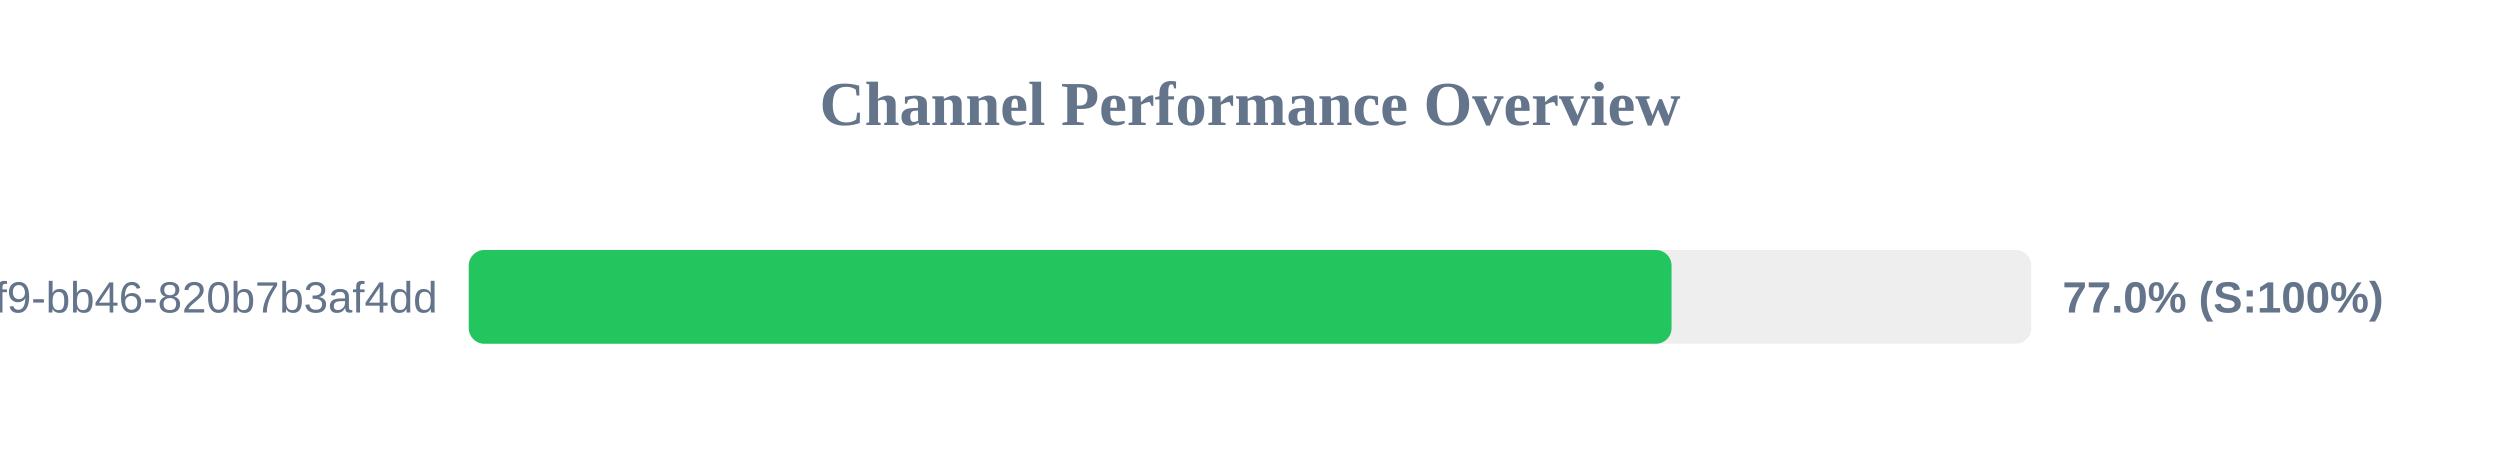
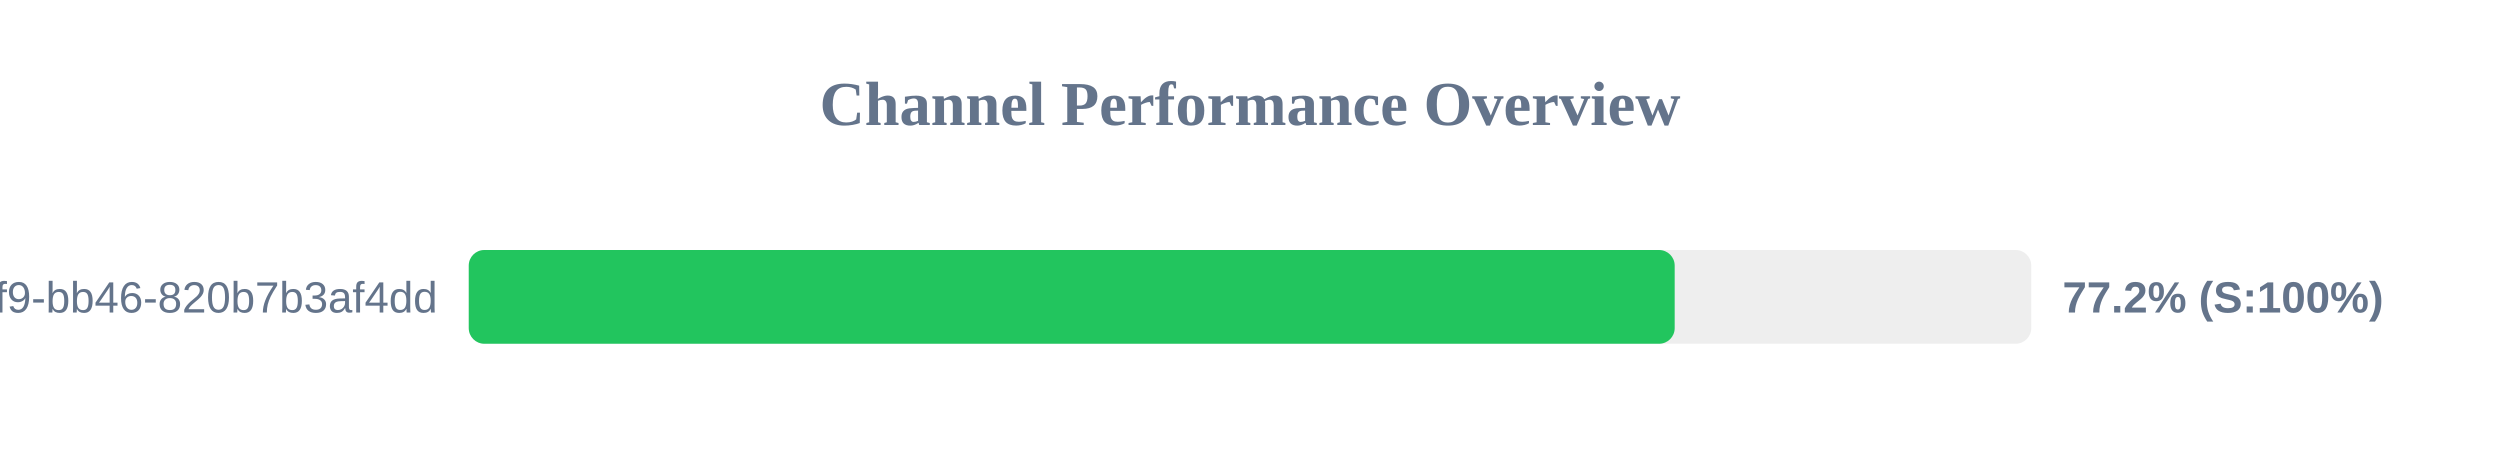
<svg xmlns="http://www.w3.org/2000/svg" width="800" height="150" version="1.1">
  <style>
        .row { font: 14px Arial; fill: #64748b; }
        .score { font: bold 14px Arial; fill: #64748b; }
    </style>
  <text x="400" y="40" text-anchor="middle" font-size="20px" font-weight="bold" fill="#64748b">Channel Performance Overview</text>
  <rect x="150" y="80" width="500" height="30" fill="#eee" rx="5" />
-   <rect x="150" y="80" width="384.9" height="30" fill="#22c55e" rx="5" />
+   <rect x="150" y="80" width="385.9" height="30" fill="#22c55e" rx="5" />
  <text x="140" y="100" text-anchor="end" class="row">?uuid=80b2ac81-ba69-41f9-bb46-820b7b3af4dd</text>
-   <text x="660" y="100" text-anchor="start" class="score">77.0% (S:100%)</text>
+   <text x="660" y="100" text-anchor="start" class="score">77.2% (S:100%)</text>
</svg>
